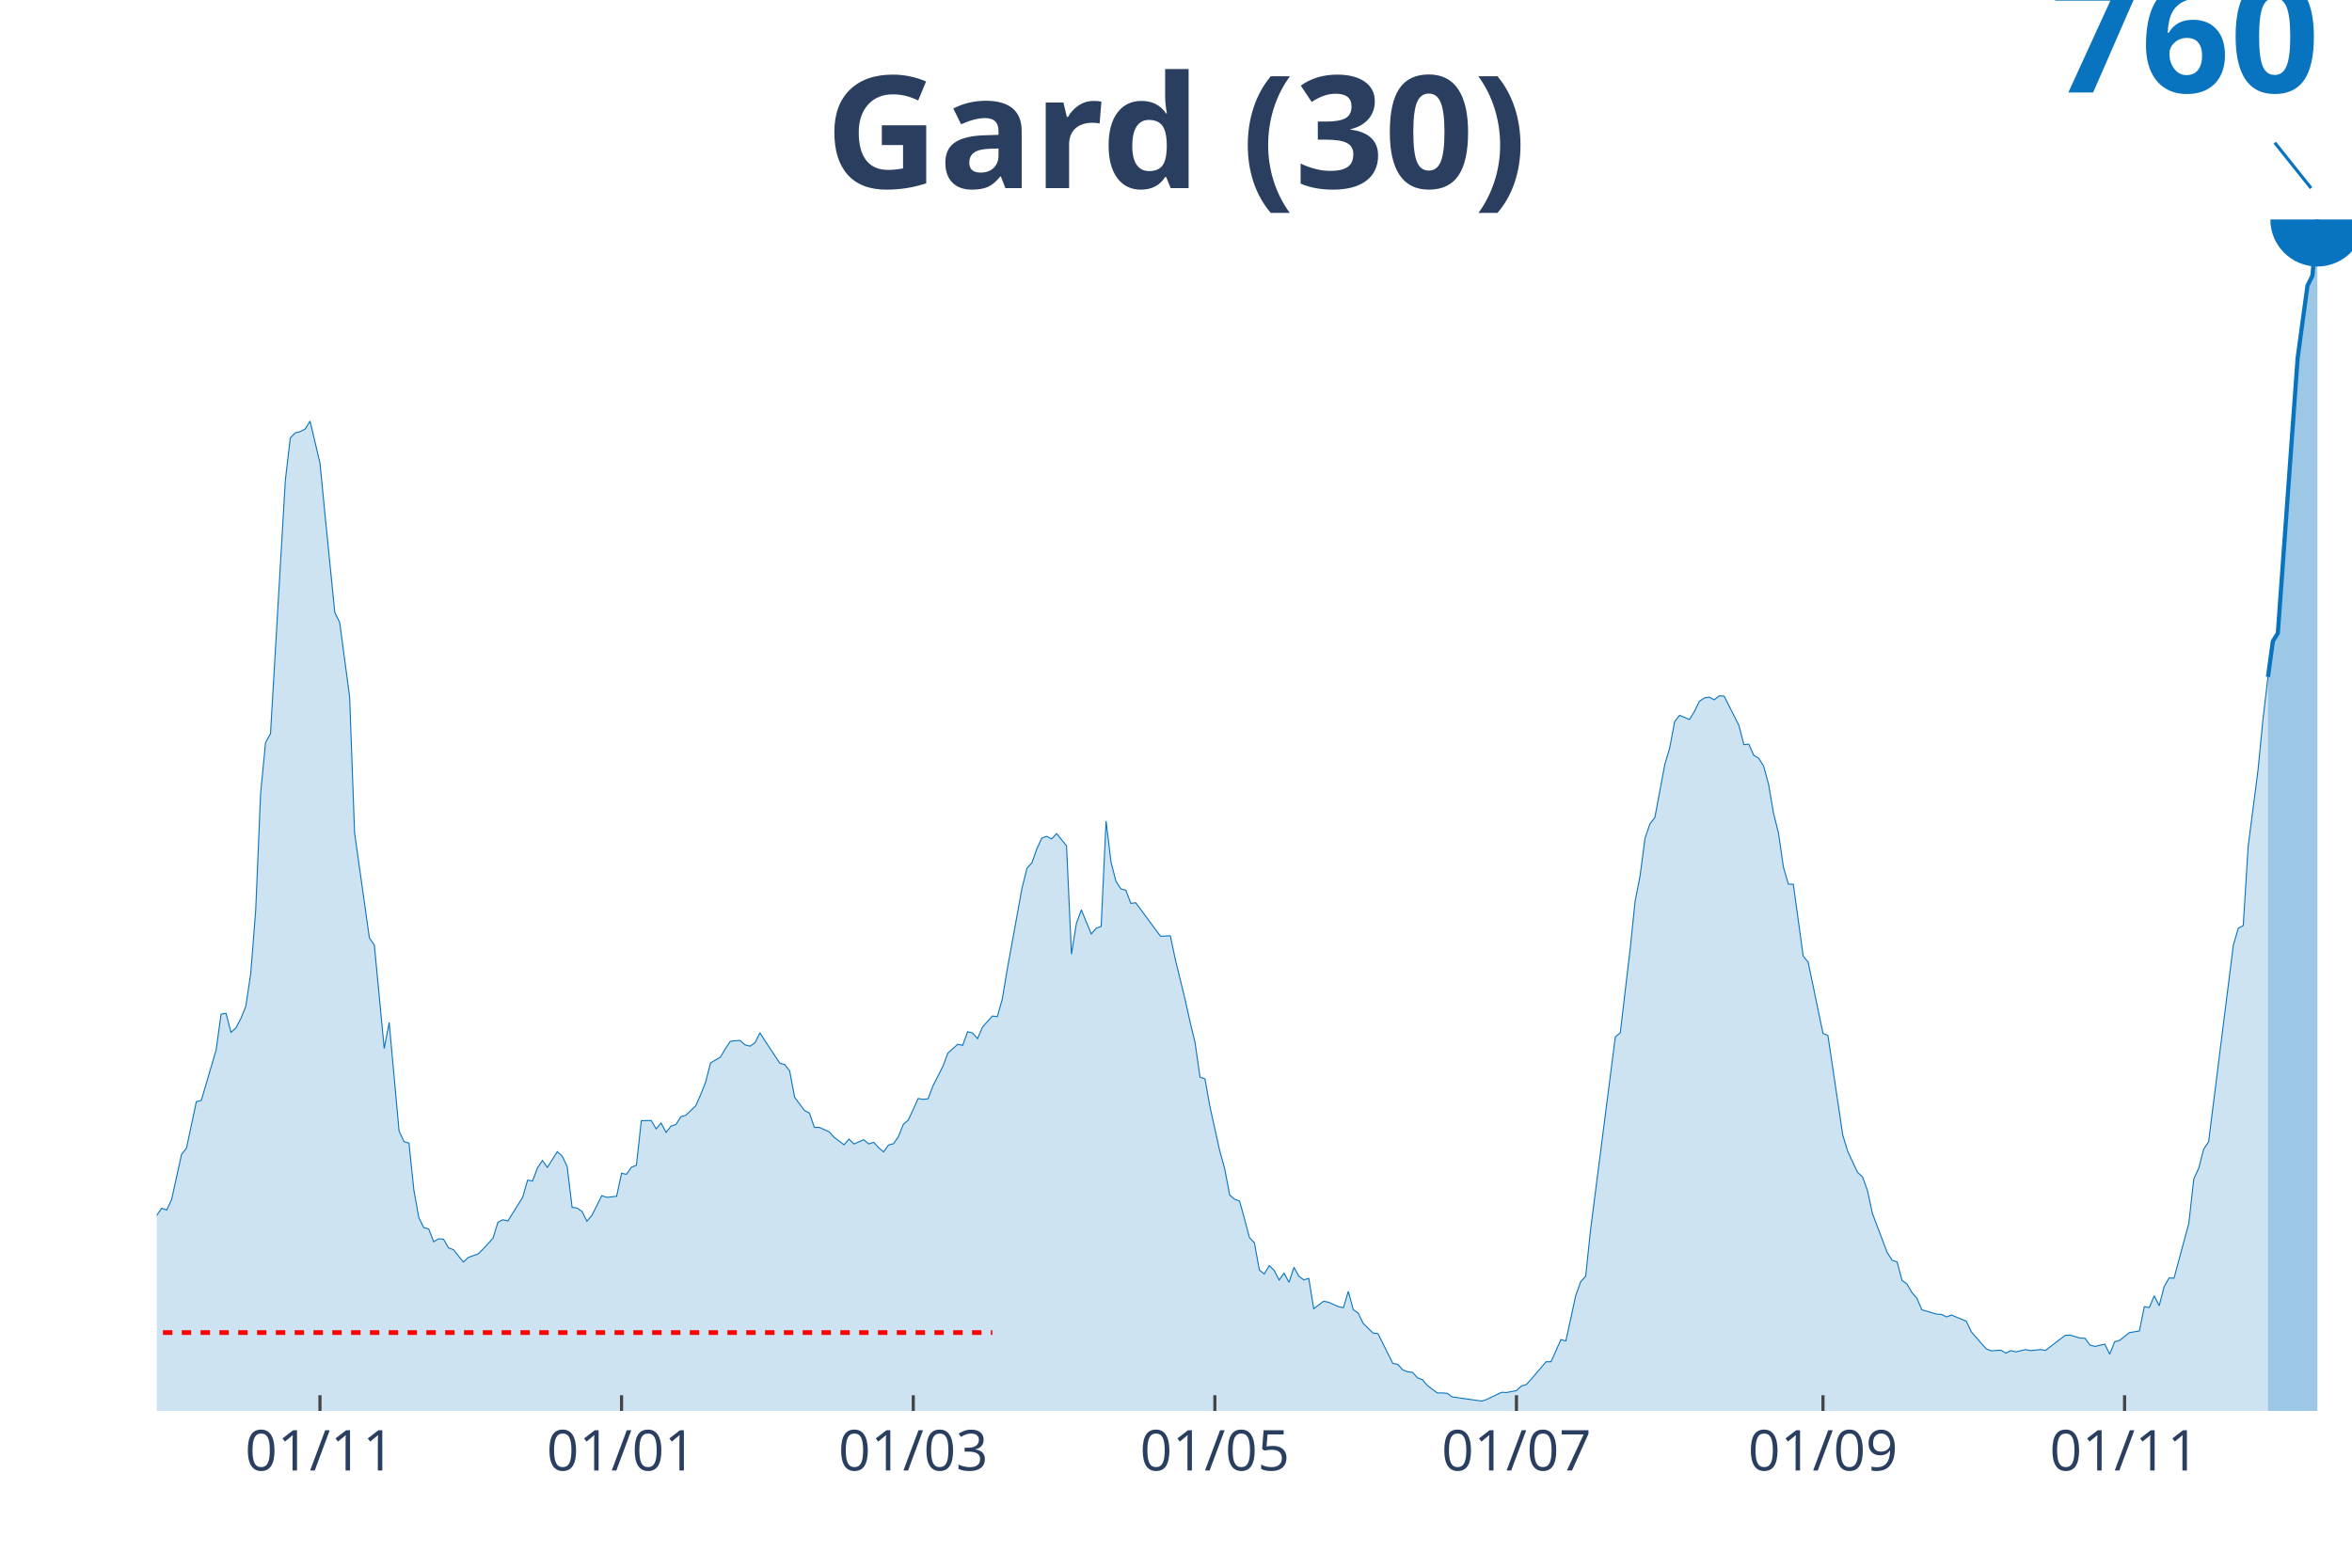
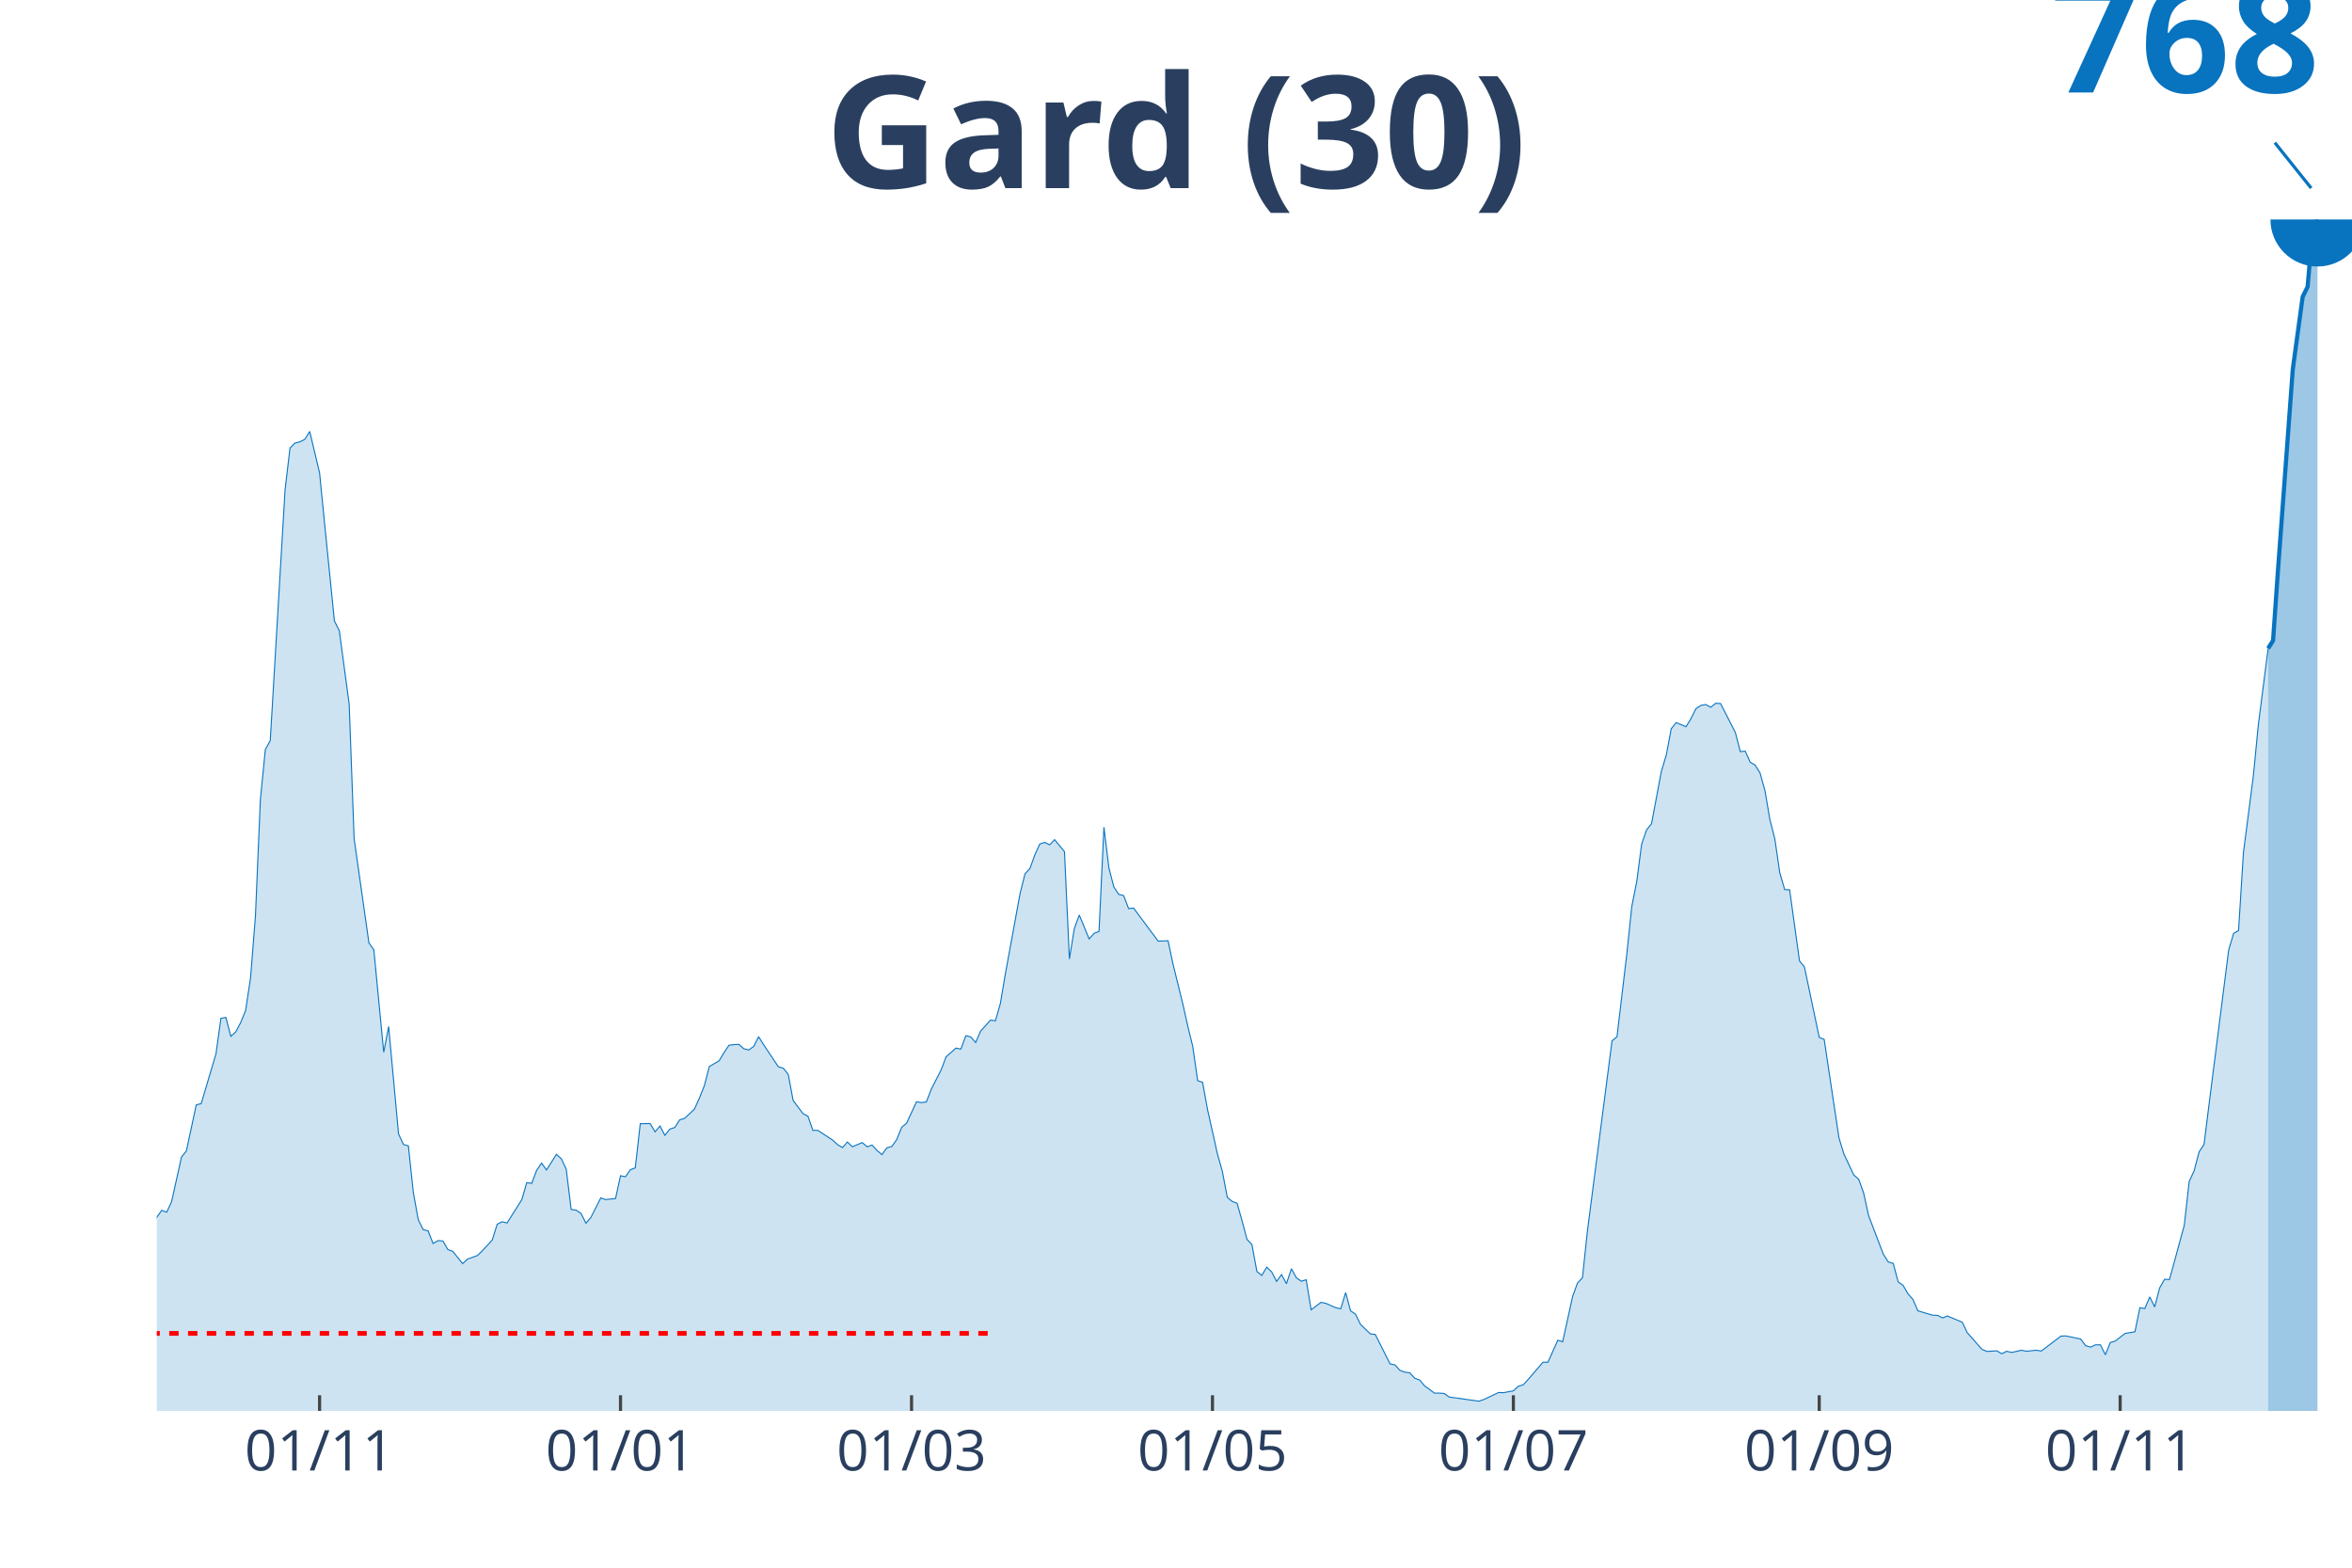
<svg xmlns="http://www.w3.org/2000/svg" class="main-svg" width="1125" height="750" style="" viewBox="0 0 750 500">
  <rect x="0" y="0" width="750" height="500" style="fill: rgb(0, 0, 0); fill-opacity: 0;" />
-   <defs id="defs-e8e7d7">
+   <defs id="defs-21c93e">
    <g class="clips">
-       <clipPath id="clipe8e7d7xyplot" class="plotclip">
+       <clipPath id="clip21c93exyplot" class="plotclip">
        <rect width="700" height="380" />
      </clipPath>
-       <clipPath class="axesclip" id="clipe8e7d7x">
+       <clipPath class="axesclip" id="clip21c93ex">
        <rect x="50" y="0" width="700" height="500" />
      </clipPath>
-       <clipPath class="axesclip" id="clipe8e7d7y">
+       <clipPath class="axesclip" id="clip21c93ey">
        <rect x="0" y="70" width="750" height="380" />
      </clipPath>
-       <clipPath class="axesclip" id="clipe8e7d7xy">
+       <clipPath class="axesclip" id="clip21c93exy">
        <rect x="50" y="70" width="700" height="380" />
      </clipPath>
    </g>
    <g class="gradients" />
  </defs>
  <g class="bglayer">
    <rect class="bg" x="50" y="70" width="700" height="380" style="fill: rgb(0, 0, 0); fill-opacity: 0; stroke-width: 0;" />
  </g>
  <g class="layer-below">
    <g class="imagelayer" />
    <g class="shapelayer" />
  </g>
  <g class="cartesianlayer">
    <g class="subplot xy">
      <g class="layer-subplot">
        <g class="shapelayer" />
        <g class="imagelayer" />
      </g>
      <g class="gridlayer">
        <g class="x">
-           <path class="xgrid crisp" transform="translate(102.03,0)" d="M0,70v380" style="stroke: rgb(255, 255, 255); stroke-opacity: 1; stroke-width: 1px;" />
-           <path class="xgrid crisp" transform="translate(198.2,0)" d="M0,70v380" style="stroke: rgb(255, 255, 255); stroke-opacity: 1; stroke-width: 1px;" />
-           <path class="xgrid crisp" transform="translate(291.22,0)" d="M0,70v380" style="stroke: rgb(255, 255, 255); stroke-opacity: 1; stroke-width: 1px;" />
-           <path class="xgrid crisp" transform="translate(387.39,0)" d="M0,70v380" style="stroke: rgb(255, 255, 255); stroke-opacity: 1; stroke-width: 1px;" />
-           <path class="xgrid crisp" transform="translate(483.56,0)" d="M0,70v380" style="stroke: rgb(255, 255, 255); stroke-opacity: 1; stroke-width: 1px;" />
-           <path class="xgrid crisp" transform="translate(581.31,0)" d="M0,70v380" style="stroke: rgb(255, 255, 255); stroke-opacity: 1; stroke-width: 1px;" />
-           <path class="xgrid crisp" transform="translate(677.48,0)" d="M0,70v380" style="stroke: rgb(255, 255, 255); stroke-opacity: 1; stroke-width: 1px;" />
+           <path class="xgrid crisp" transform="translate(101.91,0)" d="M0,70v380" style="stroke: rgb(255, 255, 255); stroke-opacity: 1; stroke-width: 1px;" />
+           <path class="xgrid crisp" transform="translate(197.87,0)" d="M0,70v380" style="stroke: rgb(255, 255, 255); stroke-opacity: 1; stroke-width: 1px;" />
+           <path class="xgrid crisp" transform="translate(290.67,0)" d="M0,70v380" style="stroke: rgb(255, 255, 255); stroke-opacity: 1; stroke-width: 1px;" />
+           <path class="xgrid crisp" transform="translate(386.63,0)" d="M0,70v380" style="stroke: rgb(255, 255, 255); stroke-opacity: 1; stroke-width: 1px;" />
+           <path class="xgrid crisp" transform="translate(482.58,0)" d="M0,70v380" style="stroke: rgb(255, 255, 255); stroke-opacity: 1; stroke-width: 1px;" />
+           <path class="xgrid crisp" transform="translate(580.11,0)" d="M0,70v380" style="stroke: rgb(255, 255, 255); stroke-opacity: 1; stroke-width: 1px;" />
+           <path class="xgrid crisp" transform="translate(676.07,0)" d="M0,70v380" style="stroke: rgb(255, 255, 255); stroke-opacity: 1; stroke-width: 1px;" />
        </g>
        <g class="y" />
      </g>
      <g class="zerolinelayer" />
      <path class="xlines-below" />
      <path class="ylines-below" />
      <g class="overlines-below" />
      <g class="xaxislayer-below" />
      <g class="yaxislayer-below" />
      <g class="overaxes-below" />
-       <g class="plot" transform="translate(50, 70)" clip-path="url('#clipe8e7d7xyplot')">
+       <g class="plot" transform="translate(50, 70)" clip-path="url('#clip21c93exyplot')">
        <g class="scatterlayer mlayer">
-           <g class="trace scatter trace23e7d9" style="stroke-miterlimit: 2;">
+           <g class="trace scatter tracec22156" style="stroke-miterlimit: 2;">
            <g class="fills">
              <g>
-                 <path class="js-fill" d="M673.2,380L-214.41,380L-214.41,375.39L-209.68,376.66L-208.11,376.46L-193.92,377.86L-192.34,378L-187.61,376.53L-186.04,376.33L-181.31,374.26L-179.73,372.65L-171.85,371.52L-170.27,373.46L-163.96,377.73L-162.39,377.66L-146.62,377.13L-145.05,377.13L-116.67,378.4L-115.09,377.26L-107.21,374.72L-105.63,374.12L-99.32,374.79L-97.75,374.72L-85.14,371.92L-83.56,370.85L-78.83,368.25L-77.25,365.98L-72.52,365.37L-70.95,363.04L-67.79,360.23L-66.22,359.96L-59.91,356.22L-58.33,356.56L-52.03,355.16L-50.45,353.95L-48.87,353.35L-47.3,350.35L-44.14,345.81L-42.57,344.87L-37.84,341.73L-36.26,342.93L-33.11,340.13L-31.53,340.8L-29.95,341.33L-28.38,340L-26.8,340.46L-25.23,336.99L-23.65,336.19L-22.07,333.85L-20.5,331.85L-18.92,331.65L-15.77,325.64L-14.19,325.3L-12.61,325.91L-11.04,327.78L-7.88,326.04L-6.31,326.97L-3.15,328.51L-1.58,323.1L0,317.56L1.58,315.35L3.15,315.95L4.73,312.55L7.88,298.19L9.46,296.19L12.61,281.36L14.19,280.96L18.92,264.86L20.5,253.44L22.07,253.18L23.65,259.25L25.23,257.85L26.8,254.85L28.38,250.97L29.95,240.49L31.53,220.39L33.11,182.99L34.68,166.83L36.26,163.95L40.99,83.15L42.57,69.66L44.14,68.05L45.72,67.65L47.3,66.85L48.87,64.31L52.03,77.67L53.6,93.76L56.76,125.35L58.33,128.56L61.49,152.27L63.06,195.54L67.79,229.14L69.37,231.41L72.52,264.4L74.1,256.12L77.25,290.71L78.83,294.12L80.41,294.58L81.98,309.61L83.56,318.36L85.14,321.56L86.71,321.96L88.29,326.04L89.86,325.1L91.44,325.24L93.02,327.98L94.59,328.58L97.75,332.52L99.32,331.05L102.48,329.91L104.05,328.38L107.21,324.9L108.78,319.83L110.36,319.03L111.94,319.43L116.67,311.88L118.24,306.4L119.82,306.67L121.4,302.46L122.97,300.13L124.55,302.33L127.7,297.32L129.28,298.72L130.86,302.06L132.43,315.09L134.01,315.29L135.59,316.36L137.16,319.49L138.74,317.62L141.89,311.35L143.47,311.88L146.62,311.55L148.2,304.2L149.77,304.53L151.35,302.26L152.93,301.66L154.5,287.44L157.66,287.37L159.23,290.04L160.81,288.17L162.39,291.18L163.96,289.17L165.54,288.64L167.12,286.17L168.69,285.7L171.85,282.7L173.42,279.16L175,275.15L176.58,269.01L179.73,267.14L181.31,264.46L182.88,262.13L184.46,261.93L186.04,261.86L187.61,263.26L189.19,263.66L190.77,262.53L192.34,259.39L193.92,261.93L198.65,269.07L200.23,269.54L201.8,271.54L203.38,279.96L206.53,284.17L208.11,285.03L209.68,289.57L211.26,289.57L214.41,290.98L215.99,292.71L219.14,295.12L220.72,293.31L222.3,294.85L223.87,294.18L225.45,293.51L227.03,294.85L228.6,294.32L230.18,296.05L231.76,297.39L233.33,295.18L234.91,294.78L236.49,292.51L238.06,288.57L239.64,287.24L242.79,280.36L244.37,280.63L245.95,280.43L247.52,276.28L250.68,270.07L252.25,265.87L255.41,263.06L256.98,263.4L258.56,259.05L260.14,259.46L261.71,261.26L263.29,257.59L266.44,254.05L268.02,254.25L269.59,248.7L271.17,239.29L275.9,213.24L277.48,206.9L279.05,205.16L280.63,200.75L282.21,197.28L283.78,196.75L285.36,197.55L286.94,195.88L290.09,199.75L291.67,234.34L293.24,224.53L294.82,220.19L297.97,227.87L299.55,226.06L301.13,225.46L302.7,191.87L304.28,204.96L305.86,211.1L307.43,213.51L309.01,213.91L310.59,218.12L312.16,217.92L320.05,228.6L321.62,228.53L323.2,228.47L324.77,235.95L327.93,248.9L329.5,255.98L331.08,262.53L332.66,273.55L334.23,274.08L335.81,282.9L338.96,297.12L340.54,302.8L342.12,311.15L343.69,312.48L345.27,313.08L346.85,318.76L348.42,324.7L350,326.37L351.58,335.05L353.15,336.32L354.73,333.65L356.31,335.19L357.88,338.26L359.46,336.06L361.04,338.99L362.61,334.19L364.19,337.06L365.77,338.19L367.34,337.73L368.92,347.41L372.07,345.01L373.65,345.34L376.8,346.74L378.38,347.08L379.95,341.87L381.53,347.74L383.11,348.81L384.68,352.08L387.84,355.16L389.41,355.36L394.14,364.84L395.72,365.17L397.3,366.91L398.87,367.51L400.45,367.71L402.03,369.45L403.6,370.05L405.18,371.92L408.33,374.26L409.91,374.26L411.49,374.39L413.06,375.53L422.52,376.86L424.1,376.33L428.83,374.06L430.41,374.12L433.56,373.52L435.14,372.05L436.71,371.59L438.29,369.85L443.02,364.31L444.59,364.31L447.75,357.23L449.32,357.69L452.48,343.14L454.05,338.79L455.63,337.06L457.21,322.1L465.09,260.72L466.67,259.39L469.82,232.67L471.4,217.45L472.97,209.43L474.55,197.35L476.13,192.74L477.7,190.73L480.86,173.84L482.43,168.56L484.01,160.15L485.59,158.14L488.74,159.48L490.32,156.88L491.89,153.67L493.47,152.6L495.05,152.33L496.62,153.2L498.2,151.93L499.77,152L504.5,161.35L506.08,167.49L507.66,167.36L509.23,170.9L510.81,171.83L512.39,174.37L513.96,180.12L515.54,189.4L517.12,195.68L518.69,206.56L520.27,211.97L521.85,212.04L525,234.95L526.58,236.88L531.31,259.59L532.88,260.26L537.61,291.98L539.19,297.19L542.34,303.93L543.92,305.34L545.5,309.74L547.07,317.02L551.8,329.51L553.38,331.98L554.95,332.45L556.53,338.39L558.11,339.53L559.68,342.27L561.26,344.07L562.84,347.74L567.57,349.15L569.14,349.21L570.72,350.01L572.3,349.41L577.03,351.42L578.6,354.76L583.33,360.17L584.91,360.83L588.06,360.63L589.64,361.57L591.22,360.77L592.79,361.17L595.95,360.43L597.52,360.77L600.68,360.43L602.25,360.7L608.56,355.89L610.14,355.82L613.29,356.76L614.86,356.83L616.44,358.96L618.02,359.43L621.17,358.7L622.75,361.9L624.32,357.96L625.9,357.49L629.05,355.02L630.63,354.76L632.21,354.49L633.78,346.74L635.36,347.01L636.94,343.27L638.51,346.47L640.09,340.4L641.67,337.59L643.24,337.66L647.97,320.16L649.55,306L651.13,302.6L652.7,296.52L654.28,294.12L655.86,281.49L662.16,231.47L663.74,226.06L665.32,225.2L666.89,199.95L670.05,175.44L671.62,159.35L673.2,145.92" style="fill: rgb(8, 115, 191); fill-opacity: 0.2; stroke-width: 0;" />
+                 <path class="js-fill" d="M673.26,380L-213.93,380L-213.93,375.44L-209.21,376.7L-207.64,376.5L-193.48,377.89L-191.91,378.02L-187.19,376.56L-185.62,376.37L-180.9,374.32L-179.33,372.73L-171.46,371.61L-169.89,373.52L-163.6,377.75L-162.02,377.69L-147.87,377.22L-146.29,377.16L-114.83,377.29L-113.26,376.37L-99.1,374.85L-97.53,374.78L-84.94,372L-83.37,370.95L-78.65,368.37L-77.08,366.12L-72.36,365.53L-70.79,363.21L-67.64,360.44L-66.07,360.17L-59.78,356.47L-58.2,356.8L-51.91,355.42L-50.34,354.23L-48.76,353.63L-47.19,350.66L-44.04,346.16L-42.47,345.24L-37.75,342.13L-36.18,343.32L-33.03,340.55L-31.46,341.21L-29.89,341.74L-28.31,340.41L-26.74,340.88L-25.17,337.44L-23.6,336.65L-22.02,334.33L-20.45,332.35L-18.88,332.15L-15.73,326.21L-14.16,325.87L-12.58,326.47L-11.01,328.32L-7.87,326.6L-6.29,327.53L-3.15,329.05L-1.57,323.69L0,318.21L1.57,316.03L3.15,316.62L4.72,313.25L7.87,299.04L9.44,297.06L12.58,282.39L14.16,281.99L18.88,266.07L20.45,254.77L22.02,254.5L23.6,260.51L25.17,259.13L26.74,256.15L28.31,252.32L29.89,241.94L31.46,222.05L33.03,185.04L34.61,169.05L36.18,166.21L40.9,86.24L42.47,72.89L44.04,71.31L45.62,70.91L47.19,70.12L48.76,67.61L51.91,80.82L53.48,96.75L56.63,128.01L58.2,131.18L61.35,154.64L62.92,197.47L67.64,230.71L69.21,232.96L72.36,265.6L73.93,257.41L77.08,291.64L78.65,295.01L80.22,295.47L81.8,310.34L83.37,319L84.94,322.17L86.52,322.57L88.09,326.6L89.66,325.68L91.24,325.81L92.81,328.52L94.38,329.11L97.53,333.01L99.1,331.56L102.25,330.43L103.82,328.91L106.97,325.48L108.54,320.46L110.11,319.66L111.69,320.06L116.4,312.59L117.98,307.17L119.55,307.44L121.12,303.27L122.7,300.96L124.27,303.14L127.42,298.18L128.99,299.57L130.56,302.88L132.13,315.76L133.71,315.96L135.28,317.02L136.85,320.13L138.43,318.27L141.57,312.06L143.15,312.59L146.29,312.26L147.87,304.99L149.44,305.32L151.01,303.07L152.58,302.48L154.16,288.4L157.3,288.34L158.88,290.98L160.45,289.13L162.02,292.1L163.6,290.12L165.17,289.59L166.74,287.15L168.31,286.69L171.46,283.71L173.03,280.21L174.61,276.24L176.18,270.16L179.33,268.31L180.9,265.67L182.47,263.36L184.04,263.16L185.62,263.09L187.19,264.48L188.76,264.88L190.34,263.75L191.91,260.65L193.48,263.16L198.2,270.23L199.78,270.69L201.35,272.67L202.92,281L206.07,285.17L207.64,286.02L209.21,290.52L210.79,290.52L215.51,293.62L217.08,295.08L218.65,296L220.22,294.22L221.8,295.74L223.37,295.08L224.94,294.42L226.52,295.74L228.09,295.21L229.66,296.93L231.24,298.25L232.81,296.07L234.38,295.67L235.96,293.43L237.53,289.53L239.1,288.21L242.25,281.4L243.82,281.66L245.39,281.46L246.97,277.37L250.11,271.22L251.69,267.06L254.83,264.28L256.4,264.61L257.98,260.32L259.55,260.71L261.12,262.5L262.7,258.86L265.84,255.36L267.42,255.56L268.99,250.07L270.56,240.75L275.28,214.98L276.85,208.7L278.43,206.98L280,202.62L281.57,199.19L283.15,198.66L284.72,199.45L286.29,197.8L289.44,201.63L291.01,235.86L292.58,226.15L294.16,221.85L297.3,229.45L298.88,227.67L300.45,227.07L302.02,193.83L303.6,206.79L305.17,212.87L306.74,215.25L308.31,215.64L309.89,219.81L311.46,219.61L319.33,230.18L320.9,230.11L322.47,230.05L324.04,237.45L327.19,250.27L328.76,257.28L330.34,263.75L331.91,274.66L333.48,275.19L335.06,283.91L338.2,297.99L339.78,303.6L341.35,311.86L342.92,313.19L344.49,313.78L346.07,319.4L347.64,325.28L349.21,326.93L350.79,335.52L352.36,336.78L353.93,334.14L355.51,335.66L357.08,338.7L358.65,336.51L360.22,339.42L361.8,334.66L363.37,337.51L364.94,338.63L366.52,338.17L368.09,347.75L371.24,345.37L372.81,345.7L375.96,347.09L377.53,347.42L379.1,342.26L380.67,348.08L382.25,349.14L383.82,352.38L386.97,355.42L388.54,355.61L393.26,365L394.83,365.33L396.4,367.05L397.98,367.64L399.55,367.84L401.12,369.56L402.7,370.15L404.27,372L407.42,374.32L408.99,374.32L410.56,374.45L412.13,375.57L421.57,376.89L423.15,376.37L427.87,374.12L429.44,374.18L432.58,373.59L434.16,372.14L435.73,371.67L437.3,369.95L442.02,364.47L443.6,364.47L446.74,357.46L448.31,357.93L451.46,343.52L453.03,339.22L454.61,337.51L456.18,322.7L464.04,261.97L465.62,260.65L468.76,234.21L470.34,219.14L471.91,211.21L473.48,199.25L475.06,194.69L476.63,192.71L479.78,175.99L481.35,170.77L482.92,162.44L484.49,160.46L487.64,161.78L489.21,159.2L490.79,156.03L492.36,154.97L493.93,154.71L495.51,155.57L497.08,154.31L498.65,154.38L503.37,163.63L504.94,169.71L506.52,169.58L508.09,173.08L509.66,174.01L511.24,176.52L512.81,182.2L514.38,191.39L515.96,197.6L517.53,208.37L519.1,213.73L520.67,213.79L523.82,236.46L525.39,238.38L530.11,260.85L531.69,261.51L536.4,292.9L537.98,298.05L541.12,304.73L542.7,306.11L544.27,310.48L545.84,317.68L550.56,330.04L552.13,332.48L553.71,332.95L555.28,338.83L556.85,339.95L558.43,342.66L560,344.45L561.57,348.08L566.29,349.47L567.87,349.53L569.44,350.33L571.01,349.73L575.73,351.71L577.3,355.02L582.02,360.37L583.6,361.03L586.74,360.83L588.31,361.76L589.89,360.97L591.46,361.36L594.61,360.64L596.18,360.97L599.33,360.64L600.9,360.9L607.19,356.14L608.76,356.08L613.48,357.07L615.06,359.18L616.63,359.65L618.2,358.92L619.78,358.92L621.35,362.09L622.92,358.19L624.49,357.73L627.64,355.28L629.21,355.02L630.79,354.75L632.36,347.09L633.93,347.35L635.51,343.65L637.08,346.82L638.65,340.81L640.22,338.03L641.8,338.1L646.52,320.79L648.09,306.78L649.66,303.41L651.24,297.39L652.81,295.01L654.38,282.52L660.67,233.02L662.25,227.67L663.82,226.81L665.39,201.83L668.54,177.51L670.11,161.38L673.26,136.8" style="fill: rgb(8, 115, 191); fill-opacity: 0.2; stroke-width: 0;" />
              </g>
            </g>
            <g class="errorbars" />
            <g class="lines">
-               <path class="js-line" d="M-214.41,375.39L-209.68,376.66L-208.11,376.46L-193.92,377.86L-192.34,378L-187.61,376.53L-186.04,376.33L-181.31,374.26L-179.73,372.65L-171.85,371.52L-170.27,373.46L-163.96,377.73L-162.39,377.66L-146.62,377.13L-145.05,377.13L-116.67,378.4L-115.09,377.26L-107.21,374.72L-105.63,374.12L-99.32,374.79L-97.75,374.72L-85.14,371.92L-83.56,370.85L-78.83,368.25L-77.25,365.98L-72.52,365.37L-70.95,363.04L-67.79,360.23L-66.22,359.96L-59.91,356.22L-58.33,356.56L-52.03,355.16L-50.45,353.95L-48.87,353.35L-47.3,350.35L-44.14,345.81L-42.57,344.87L-37.84,341.73L-36.26,342.93L-33.11,340.13L-31.53,340.8L-29.95,341.33L-28.38,340L-26.8,340.46L-25.23,336.99L-23.65,336.19L-22.07,333.85L-20.5,331.85L-18.92,331.65L-15.77,325.64L-14.19,325.3L-12.61,325.91L-11.04,327.78L-7.88,326.04L-6.31,326.97L-3.15,328.51L-1.58,323.1L0,317.56L1.58,315.35L3.15,315.95L4.73,312.55L7.88,298.19L9.46,296.19L12.61,281.36L14.19,280.96L18.92,264.86L20.5,253.44L22.07,253.18L23.65,259.25L25.23,257.85L26.8,254.85L28.38,250.97L29.95,240.49L31.53,220.39L33.11,182.99L34.68,166.83L36.26,163.95L40.99,83.15L42.57,69.66L44.14,68.05L45.72,67.65L47.3,66.85L48.87,64.31L52.03,77.67L53.6,93.76L56.76,125.35L58.33,128.56L61.49,152.27L63.06,195.54L67.79,229.14L69.37,231.41L72.52,264.4L74.1,256.12L77.25,290.71L78.83,294.12L80.41,294.58L81.98,309.61L83.56,318.36L85.14,321.56L86.71,321.96L88.29,326.04L89.86,325.1L91.44,325.24L93.02,327.98L94.59,328.58L97.75,332.52L99.32,331.05L102.48,329.91L104.05,328.38L107.21,324.9L108.78,319.83L110.36,319.03L111.94,319.43L116.67,311.88L118.24,306.4L119.82,306.67L121.4,302.46L122.97,300.13L124.55,302.33L127.7,297.32L129.28,298.72L130.86,302.06L132.43,315.09L134.01,315.29L135.59,316.36L137.16,319.49L138.74,317.62L141.89,311.35L143.47,311.88L146.62,311.55L148.2,304.2L149.77,304.53L151.35,302.26L152.93,301.66L154.5,287.44L157.66,287.37L159.23,290.04L160.81,288.17L162.39,291.18L163.96,289.17L165.54,288.64L167.12,286.17L168.69,285.7L171.85,282.7L173.42,279.16L175,275.15L176.58,269.01L179.73,267.14L181.31,264.46L182.88,262.13L184.46,261.93L186.04,261.86L187.61,263.26L189.19,263.66L190.77,262.53L192.34,259.39L193.92,261.93L198.65,269.07L200.23,269.54L201.8,271.54L203.38,279.96L206.53,284.17L208.11,285.03L209.68,289.57L211.26,289.57L214.41,290.98L215.99,292.71L219.14,295.12L220.72,293.31L222.3,294.85L223.87,294.18L225.45,293.51L227.03,294.85L228.6,294.32L230.18,296.05L231.76,297.39L233.33,295.18L234.91,294.78L236.49,292.51L238.06,288.57L239.64,287.24L242.79,280.36L244.37,280.63L245.95,280.43L247.52,276.28L250.68,270.07L252.25,265.87L255.41,263.06L256.98,263.4L258.56,259.05L260.14,259.46L261.71,261.26L263.29,257.59L266.44,254.05L268.02,254.25L269.59,248.7L271.17,239.29L275.9,213.24L277.48,206.9L279.05,205.16L280.63,200.75L282.21,197.28L283.78,196.75L285.36,197.55L286.94,195.88L290.09,199.75L291.67,234.34L293.24,224.53L294.82,220.19L297.97,227.87L299.55,226.06L301.13,225.46L302.7,191.87L304.28,204.96L305.86,211.1L307.43,213.51L309.01,213.91L310.59,218.12L312.16,217.92L320.05,228.6L321.62,228.53L323.2,228.47L324.77,235.95L327.93,248.9L329.5,255.98L331.08,262.53L332.66,273.55L334.23,274.08L335.81,282.9L338.96,297.12L340.54,302.8L342.12,311.15L343.69,312.48L345.27,313.08L346.85,318.76L348.42,324.7L350,326.37L351.58,335.05L353.15,336.32L354.73,333.65L356.31,335.19L357.88,338.26L359.46,336.06L361.04,338.99L362.61,334.19L364.19,337.06L365.77,338.19L367.34,337.73L368.92,347.41L372.07,345.01L373.65,345.34L376.8,346.74L378.38,347.08L379.95,341.87L381.53,347.74L383.11,348.81L384.68,352.08L387.84,355.16L389.41,355.36L394.14,364.84L395.72,365.17L397.3,366.91L398.87,367.51L400.45,367.71L402.03,369.45L403.6,370.05L405.18,371.92L408.33,374.26L409.91,374.26L411.49,374.39L413.06,375.53L422.52,376.86L424.1,376.33L428.83,374.06L430.41,374.12L433.56,373.52L435.14,372.05L436.71,371.59L438.29,369.85L443.02,364.31L444.59,364.31L447.75,357.23L449.32,357.69L452.48,343.14L454.05,338.79L455.63,337.06L457.21,322.1L465.09,260.72L466.67,259.39L469.82,232.67L471.4,217.45L472.97,209.43L474.55,197.35L476.13,192.74L477.7,190.73L480.86,173.84L482.43,168.56L484.01,160.15L485.59,158.14L488.74,159.48L490.32,156.88L491.89,153.67L493.47,152.6L495.05,152.33L496.62,153.2L498.2,151.93L499.77,152L504.5,161.35L506.08,167.49L507.66,167.36L509.23,170.9L510.81,171.83L512.39,174.37L513.96,180.12L515.54,189.4L517.12,195.68L518.69,206.56L520.27,211.97L521.85,212.04L525,234.95L526.58,236.88L531.31,259.59L532.88,260.26L537.61,291.98L539.19,297.19L542.34,303.93L543.92,305.34L545.5,309.74L547.07,317.02L551.8,329.51L553.38,331.98L554.95,332.45L556.53,338.39L558.11,339.53L559.68,342.27L561.26,344.07L562.84,347.74L567.57,349.15L569.14,349.21L570.72,350.01L572.3,349.41L577.03,351.42L578.6,354.76L583.33,360.17L584.91,360.83L588.06,360.63L589.64,361.57L591.22,360.77L592.79,361.17L595.95,360.43L597.52,360.77L600.68,360.43L602.25,360.7L608.56,355.89L610.14,355.82L613.29,356.76L614.86,356.83L616.44,358.96L618.02,359.43L621.17,358.7L622.75,361.9L624.32,357.96L625.9,357.49L629.05,355.02L630.63,354.76L632.21,354.49L633.78,346.74L635.36,347.01L636.94,343.27L638.51,346.47L640.09,340.4L641.67,337.59L643.24,337.66L647.97,320.16L649.55,306L651.13,302.6L652.7,296.52L654.28,294.12L655.86,281.49L662.16,231.47L663.74,226.06L665.32,225.2L666.89,199.95L670.05,175.44L671.62,159.35L673.2,145.92" style="vector-effect: non-scaling-stroke; fill: none; stroke: rgb(8, 115, 191); stroke-opacity: 1; stroke-width: 0.5px; opacity: 1;" />
+               <path class="js-line" d="M-213.93,375.44L-209.21,376.7L-207.64,376.5L-193.48,377.89L-191.91,378.02L-187.19,376.56L-185.62,376.37L-180.9,374.32L-179.33,372.73L-171.46,371.61L-169.89,373.52L-163.6,377.75L-162.02,377.69L-147.87,377.22L-146.29,377.16L-114.83,377.29L-113.26,376.37L-99.1,374.85L-97.53,374.78L-84.94,372L-83.37,370.95L-78.65,368.37L-77.08,366.12L-72.36,365.53L-70.79,363.21L-67.64,360.44L-66.07,360.17L-59.78,356.47L-58.2,356.8L-51.91,355.42L-50.34,354.23L-48.76,353.63L-47.19,350.66L-44.04,346.16L-42.47,345.24L-37.75,342.13L-36.18,343.32L-33.03,340.55L-31.46,341.21L-29.89,341.74L-28.31,340.41L-26.74,340.88L-25.17,337.44L-23.6,336.65L-22.02,334.33L-20.45,332.35L-18.88,332.15L-15.73,326.21L-14.16,325.87L-12.58,326.47L-11.01,328.32L-7.87,326.6L-6.29,327.53L-3.15,329.05L-1.57,323.69L0,318.21L1.57,316.03L3.15,316.62L4.72,313.25L7.87,299.04L9.44,297.06L12.58,282.39L14.16,281.99L18.88,266.07L20.45,254.77L22.02,254.5L23.6,260.51L25.17,259.13L26.74,256.15L28.31,252.32L29.89,241.94L31.46,222.05L33.03,185.04L34.61,169.05L36.18,166.21L40.9,86.24L42.47,72.89L44.04,71.31L45.62,70.91L47.19,70.12L48.76,67.61L51.91,80.82L53.48,96.75L56.63,128.01L58.2,131.18L61.35,154.64L62.92,197.47L67.64,230.71L69.21,232.96L72.36,265.6L73.93,257.41L77.08,291.64L78.65,295.01L80.22,295.47L81.8,310.34L83.37,319L84.94,322.17L86.52,322.57L88.09,326.6L89.66,325.68L91.24,325.81L92.81,328.52L94.38,329.11L97.53,333.01L99.1,331.56L102.25,330.43L103.82,328.91L106.97,325.48L108.54,320.46L110.11,319.66L111.69,320.06L116.4,312.59L117.98,307.17L119.55,307.44L121.12,303.27L122.7,300.96L124.27,303.14L127.42,298.18L128.99,299.57L130.56,302.88L132.13,315.76L133.71,315.96L135.28,317.02L136.85,320.13L138.43,318.27L141.57,312.06L143.15,312.59L146.29,312.26L147.87,304.99L149.44,305.32L151.01,303.07L152.58,302.48L154.16,288.4L157.3,288.34L158.88,290.98L160.45,289.13L162.02,292.1L163.6,290.12L165.17,289.59L166.74,287.15L168.31,286.69L171.46,283.71L173.03,280.21L174.61,276.24L176.18,270.16L179.33,268.31L180.9,265.67L182.47,263.36L184.04,263.16L185.62,263.09L187.19,264.48L188.76,264.88L190.34,263.75L191.91,260.65L193.48,263.16L198.2,270.23L199.78,270.69L201.35,272.67L202.92,281L206.07,285.17L207.64,286.02L209.21,290.52L210.79,290.52L215.51,293.62L217.08,295.08L218.65,296L220.22,294.22L221.8,295.74L223.37,295.08L224.94,294.42L226.52,295.74L228.09,295.21L229.66,296.93L231.24,298.25L232.81,296.07L234.38,295.67L235.96,293.43L237.53,289.53L239.1,288.21L242.25,281.4L243.82,281.66L245.39,281.46L246.97,277.37L250.11,271.22L251.69,267.06L254.83,264.28L256.4,264.61L257.98,260.32L259.55,260.71L261.12,262.5L262.7,258.86L265.84,255.36L267.42,255.56L268.99,250.07L270.56,240.75L275.28,214.98L276.85,208.7L278.43,206.98L280,202.62L281.57,199.19L283.15,198.66L284.72,199.45L286.29,197.8L289.44,201.63L291.01,235.86L292.58,226.15L294.16,221.85L297.3,229.45L298.88,227.67L300.45,227.07L302.02,193.83L303.6,206.79L305.17,212.87L306.74,215.25L308.31,215.64L309.89,219.81L311.46,219.61L319.33,230.18L320.9,230.11L322.47,230.05L324.04,237.45L327.19,250.27L328.76,257.28L330.34,263.75L331.91,274.66L333.48,275.19L335.06,283.91L338.2,297.99L339.78,303.6L341.35,311.86L342.92,313.19L344.49,313.78L346.07,319.4L347.64,325.28L349.21,326.93L350.79,335.52L352.36,336.78L353.93,334.14L355.51,335.66L357.08,338.7L358.65,336.51L360.22,339.42L361.8,334.66L363.37,337.51L364.94,338.63L366.52,338.17L368.09,347.75L371.24,345.37L372.81,345.7L375.96,347.09L377.53,347.42L379.1,342.26L380.67,348.08L382.25,349.14L383.82,352.38L386.97,355.42L388.54,355.61L393.26,365L394.83,365.33L396.4,367.05L397.98,367.64L399.55,367.84L401.12,369.56L402.7,370.15L404.27,372L407.42,374.32L408.99,374.32L410.56,374.45L412.13,375.57L421.57,376.89L423.15,376.37L427.87,374.12L429.44,374.18L432.58,373.59L434.16,372.14L435.73,371.67L437.3,369.95L442.02,364.47L443.6,364.47L446.74,357.46L448.31,357.93L451.46,343.52L453.03,339.22L454.61,337.51L456.18,322.7L464.04,261.97L465.62,260.65L468.76,234.21L470.34,219.14L471.91,211.21L473.48,199.25L475.06,194.69L476.63,192.71L479.78,175.99L481.35,170.77L482.92,162.44L484.49,160.46L487.64,161.78L489.21,159.2L490.79,156.03L492.36,154.97L493.93,154.71L495.51,155.57L497.08,154.31L498.65,154.38L503.37,163.63L504.94,169.71L506.52,169.58L508.09,173.08L509.66,174.01L511.24,176.52L512.81,182.2L514.38,191.39L515.96,197.6L517.53,208.37L519.1,213.73L520.67,213.79L523.82,236.46L525.39,238.38L530.11,260.85L531.69,261.51L536.4,292.9L537.98,298.05L541.12,304.73L542.7,306.11L544.27,310.48L545.84,317.68L550.56,330.04L552.13,332.48L553.71,332.95L555.28,338.83L556.85,339.95L558.43,342.66L560,344.45L561.57,348.08L566.29,349.47L567.87,349.53L569.44,350.33L571.01,349.73L575.73,351.71L577.3,355.02L582.02,360.37L583.6,361.03L586.74,360.83L588.31,361.76L589.89,360.97L591.46,361.36L594.61,360.64L596.18,360.97L599.33,360.64L600.9,360.9L607.19,356.14L608.76,356.08L613.48,357.07L615.06,359.18L616.63,359.65L618.2,358.92L619.78,358.92L621.35,362.09L622.92,358.19L624.49,357.73L627.64,355.28L629.21,355.02L630.79,354.75L632.36,347.09L633.93,347.35L635.51,343.65L637.08,346.82L638.65,340.81L640.22,338.03L641.8,338.1L646.52,320.79L648.09,306.78L649.66,303.41L651.24,297.39L652.81,295.01L654.38,282.52L660.67,233.02L662.25,227.67L663.82,226.81L665.39,201.83L668.54,177.51L670.11,161.38L673.26,136.8" style="vector-effect: non-scaling-stroke; fill: none; stroke: rgb(8, 115, 191); stroke-opacity: 1; stroke-width: 0.5px; opacity: 1;" />
            </g>
            <g class="points" />
            <g class="text" />
          </g>
-           <g class="trace scatter trace8a623c" style="stroke-miterlimit: 2;">
+           <g class="trace scatter trace836b32" style="stroke-miterlimit: 2;">
            <g class="fills">
              <g>
-                 <path class="js-fill" d="M688.96,380L673.2,380L673.2,145.92L674.77,134.5L676.35,131.96L682.66,44.28L684.23,32.66L685.81,21.1L687.39,17.9L688.96,0" style="fill: rgb(8, 115, 191); fill-opacity: 0.4; stroke-width: 0;" />
+                 <path class="js-fill" d="M688.99,380L673.26,380L673.26,136.8L674.83,134.29L676.4,111.82L681.12,47.78L682.7,36.15L684.27,24.65L685.84,21.48L687.42,3.37L688.99,0" style="fill: rgb(8, 115, 191); fill-opacity: 0.4; stroke-width: 0;" />
              </g>
            </g>
            <g class="errorbars" />
            <g class="lines">
-               <path class="js-line" d="M673.2,145.92L674.77,134.5L676.35,131.96L682.66,44.28L684.23,32.66L685.81,21.1L687.39,17.9L688.96,0" style="vector-effect: non-scaling-stroke; fill: none; stroke: rgb(8, 115, 191); stroke-opacity: 1; stroke-width: 2px; opacity: 1;" />
+               <path class="js-line" d="M673.26,136.8L674.83,134.29L676.4,111.82L681.12,47.78L682.7,36.15L684.27,24.65L685.84,21.48L687.42,3.37L688.99,0" style="vector-effect: non-scaling-stroke; fill: none; stroke: rgb(8, 115, 191); stroke-opacity: 1; stroke-width: 2px; opacity: 1;" />
            </g>
            <g class="points" />
            <g class="text" />
          </g>
-           <g class="trace scatter trace575206" style="stroke-miterlimit: 2; opacity: 1;">
+           <g class="trace scatter traceb1c01e" style="stroke-miterlimit: 2; opacity: 1;">
            <g class="fills" />
            <g class="errorbars" />
            <g class="lines" />
            <g class="points">
-               <path class="point" transform="translate(688.96,0)" d="M15,0A15,15 0 1,1 0,-15A15,15 0 0,1 15,0Z" style="opacity: 1; stroke-width: 0px; fill: rgb(8, 115, 191); fill-opacity: 1;" />
+               <path class="point" transform="translate(688.99,0)" d="M15,0A15,15 0 1,1 0,-15A15,15 0 0,1 15,0Z" style="opacity: 1; stroke-width: 0px; fill: rgb(8, 115, 191); fill-opacity: 1;" />
            </g>
            <g class="text" />
          </g>
        </g>
      </g>
      <g class="overplot" />
      <path class="xlines-above crisp" style="fill: none; stroke-width: 1px; stroke: rgb(0, 0, 0); stroke-opacity: 0;" d="" />
      <path class="ylines-above crisp" style="fill: none;" d="M0,0" />
      <g class="overlines-above" />
      <g class="xaxislayer-above">
-         <path class="xtick ticks crisp" d="M0,450v-5" transform="translate(102.03,0)" style="stroke: rgb(68, 68, 68); stroke-opacity: 1; stroke-width: 1px;" />
-         <path class="xtick ticks crisp" d="M0,450v-5" transform="translate(198.2,0)" style="stroke: rgb(68, 68, 68); stroke-opacity: 1; stroke-width: 1px;" />
-         <path class="xtick ticks crisp" d="M0,450v-5" transform="translate(291.22,0)" style="stroke: rgb(68, 68, 68); stroke-opacity: 1; stroke-width: 1px;" />
-         <path class="xtick ticks crisp" d="M0,450v-5" transform="translate(387.39,0)" style="stroke: rgb(68, 68, 68); stroke-opacity: 1; stroke-width: 1px;" />
-         <path class="xtick ticks crisp" d="M0,450v-5" transform="translate(483.56,0)" style="stroke: rgb(68, 68, 68); stroke-opacity: 1; stroke-width: 1px;" />
-         <path class="xtick ticks crisp" d="M0,450v-5" transform="translate(581.31,0)" style="stroke: rgb(68, 68, 68); stroke-opacity: 1; stroke-width: 1px;" />
-         <path class="xtick ticks crisp" d="M0,450v-5" transform="translate(677.48,0)" style="stroke: rgb(68, 68, 68); stroke-opacity: 1; stroke-width: 1px;" />
+         <path class="xtick ticks crisp" d="M0,450v-5" transform="translate(101.91,0)" style="stroke: rgb(68, 68, 68); stroke-opacity: 1; stroke-width: 1px;" />
+         <path class="xtick ticks crisp" d="M0,450v-5" transform="translate(197.87,0)" style="stroke: rgb(68, 68, 68); stroke-opacity: 1; stroke-width: 1px;" />
+         <path class="xtick ticks crisp" d="M0,450v-5" transform="translate(290.67,0)" style="stroke: rgb(68, 68, 68); stroke-opacity: 1; stroke-width: 1px;" />
+         <path class="xtick ticks crisp" d="M0,450v-5" transform="translate(386.63,0)" style="stroke: rgb(68, 68, 68); stroke-opacity: 1; stroke-width: 1px;" />
+         <path class="xtick ticks crisp" d="M0,450v-5" transform="translate(482.58,0)" style="stroke: rgb(68, 68, 68); stroke-opacity: 1; stroke-width: 1px;" />
+         <path class="xtick ticks crisp" d="M0,450v-5" transform="translate(580.11,0)" style="stroke: rgb(68, 68, 68); stroke-opacity: 1; stroke-width: 1px;" />
+         <path class="xtick ticks crisp" d="M0,450v-5" transform="translate(676.07,0)" style="stroke: rgb(68, 68, 68); stroke-opacity: 1; stroke-width: 1px;" />
        <g class="xtick">
-           <text text-anchor="middle" x="0" y="469" transform="translate(102.03,0)" style="font-family: 'Open Sans', verdana, arial, sans-serif; font-size: 18px; fill: rgb(42, 63, 95); fill-opacity: 1; white-space: pre;">01/11</text>
+           <text text-anchor="middle" x="0" y="469" transform="translate(101.91,0)" style="font-family: 'Open Sans', verdana, arial, sans-serif; font-size: 18px; fill: rgb(42, 63, 95); fill-opacity: 1; white-space: pre;">01/11</text>
        </g>
        <g class="xtick">
-           <text text-anchor="middle" x="0" y="469" transform="translate(198.2,0)" style="font-family: 'Open Sans', verdana, arial, sans-serif; font-size: 18px; fill: rgb(42, 63, 95); fill-opacity: 1; white-space: pre;">01/01</text>
+           <text text-anchor="middle" x="0" y="469" transform="translate(197.87,0)" style="font-family: 'Open Sans', verdana, arial, sans-serif; font-size: 18px; fill: rgb(42, 63, 95); fill-opacity: 1; white-space: pre;">01/01</text>
        </g>
        <g class="xtick">
-           <text text-anchor="middle" x="0" y="469" transform="translate(291.22,0)" style="font-family: 'Open Sans', verdana, arial, sans-serif; font-size: 18px; fill: rgb(42, 63, 95); fill-opacity: 1; white-space: pre;">01/03</text>
+           <text text-anchor="middle" x="0" y="469" transform="translate(290.67,0)" style="font-family: 'Open Sans', verdana, arial, sans-serif; font-size: 18px; fill: rgb(42, 63, 95); fill-opacity: 1; white-space: pre;">01/03</text>
        </g>
        <g class="xtick">
-           <text text-anchor="middle" x="0" y="469" transform="translate(387.39,0)" style="font-family: 'Open Sans', verdana, arial, sans-serif; font-size: 18px; fill: rgb(42, 63, 95); fill-opacity: 1; white-space: pre;">01/05</text>
+           <text text-anchor="middle" x="0" y="469" transform="translate(386.63,0)" style="font-family: 'Open Sans', verdana, arial, sans-serif; font-size: 18px; fill: rgb(42, 63, 95); fill-opacity: 1; white-space: pre;">01/05</text>
        </g>
        <g class="xtick">
-           <text text-anchor="middle" x="0" y="469" transform="translate(483.56,0)" style="font-family: 'Open Sans', verdana, arial, sans-serif; font-size: 18px; fill: rgb(42, 63, 95); fill-opacity: 1; white-space: pre;">01/07</text>
+           <text text-anchor="middle" x="0" y="469" transform="translate(482.58,0)" style="font-family: 'Open Sans', verdana, arial, sans-serif; font-size: 18px; fill: rgb(42, 63, 95); fill-opacity: 1; white-space: pre;">01/07</text>
        </g>
        <g class="xtick">
-           <text text-anchor="middle" x="0" y="469" transform="translate(581.31,0)" style="font-family: 'Open Sans', verdana, arial, sans-serif; font-size: 18px; fill: rgb(42, 63, 95); fill-opacity: 1; white-space: pre;">01/09</text>
+           <text text-anchor="middle" x="0" y="469" transform="translate(580.11,0)" style="font-family: 'Open Sans', verdana, arial, sans-serif; font-size: 18px; fill: rgb(42, 63, 95); fill-opacity: 1; white-space: pre;">01/09</text>
        </g>
        <g class="xtick">
-           <text text-anchor="middle" x="0" y="469" transform="translate(677.48,0)" style="font-family: 'Open Sans', verdana, arial, sans-serif; font-size: 18px; fill: rgb(42, 63, 95); fill-opacity: 1; white-space: pre;">01/11</text>
+           <text text-anchor="middle" x="0" y="469" transform="translate(676.07,0)" style="font-family: 'Open Sans', verdana, arial, sans-serif; font-size: 18px; fill: rgb(42, 63, 95); fill-opacity: 1; white-space: pre;">01/11</text>
        </g>
      </g>
      <g class="yaxislayer-above" />
      <g class="overaxes-above" />
    </g>
  </g>
  <g class="polarlayer" />
  <g class="ternarylayer" />
  <g class="geolayer" />
  <g class="funnelarealayer" />
  <g class="pielayer" />
  <g class="treemaplayer" />
  <g class="sunburstlayer" />
  <g class="glimages" />
-   <defs id="topdefs-e8e7d7">
+   <defs id="topdefs-21c93e">
    <g class="clips" />
  </defs>
  <g class="layer-above">
    <g class="imagelayer" />
    <g class="shapelayer">
-       <path data-index="0" fill-rule="evenodd" d="M-836.04,425.01L316.44,425.01" clip-path="url('#clipe8e7d7xy')" style="opacity: 1; stroke: rgb(255, 0, 0); stroke-opacity: 1; fill: rgb(0, 0, 0); fill-opacity: 0; stroke-dasharray: 3px, 3px; stroke-width: 1.5px;" />
+       <path data-index="0" fill-rule="evenodd" d="M-834.04,425.27L315.84,425.27" clip-path="url('#clip21c93exy')" style="opacity: 1; stroke: rgb(255, 0, 0); stroke-opacity: 1; fill: rgb(0, 0, 0); fill-opacity: 0; stroke-dasharray: 3px, 3px; stroke-width: 1.5px;" />
    </g>
  </g>
  <g class="infolayer">
    <g class="g-gtitle">
      <text class="gtitle" x="375" y="25" text-anchor="middle" dy="0.7em" style="font-family: 'Open Sans', verdana, arial, sans-serif; font-size: 50px; fill: rgb(42, 63, 95); opacity: 1; font-weight: normal; white-space: pre;">
        <tspan style="font-weight:bold">Gard (30)</tspan>
      </text>
    </g>
    <g class="g-xtitle" />
    <g class="annotation" data-index="0" style="opacity: 1;">
-       <g class="annotation-text-g" transform="rotate(0,696.96,10)">
+       <g class="annotation-text-g" transform="rotate(0,696.99,10)">
        <g class="cursor-pointer" transform="translate(639, -26)">
          <rect class="bg" x="0.5" y="0.5" width="115" height="71" style="stroke-width: 1px; stroke: rgb(0, 0, 0); stroke-opacity: 0; fill: rgb(255, 255, 255); fill-opacity: 0.6;" />
          <text class="annotation-text" text-anchor="middle" x="57.812" y="55.5" style="font-family: 'Open Sans', verdana, arial, sans-serif; font-size: 50px; fill: rgb(8, 115, 191); fill-opacity: 1; white-space: pre;">
-             <tspan style="font-weight:bold">760 </tspan>
+             <tspan style="font-weight:bold">768 </tspan>
          </text>
        </g>
      </g>
      <g class="annotation-arrow-g" style="opacity: 1;">
-         <path d="M725.36,45.5L736.96,60" style="stroke-width: 1px; stroke: rgb(8, 115, 191); stroke-opacity: 1; stroke-dasharray: 0px, 0px, 18.569px, 18.569px;" />
+         <path d="M725.39,45.5L736.99,60" style="stroke-width: 1px; stroke: rgb(8, 115, 191); stroke-opacity: 1; stroke-dasharray: 0px, 0px, 18.569px, 18.569px;" />
      </g>
    </g>
  </g>
</svg>
